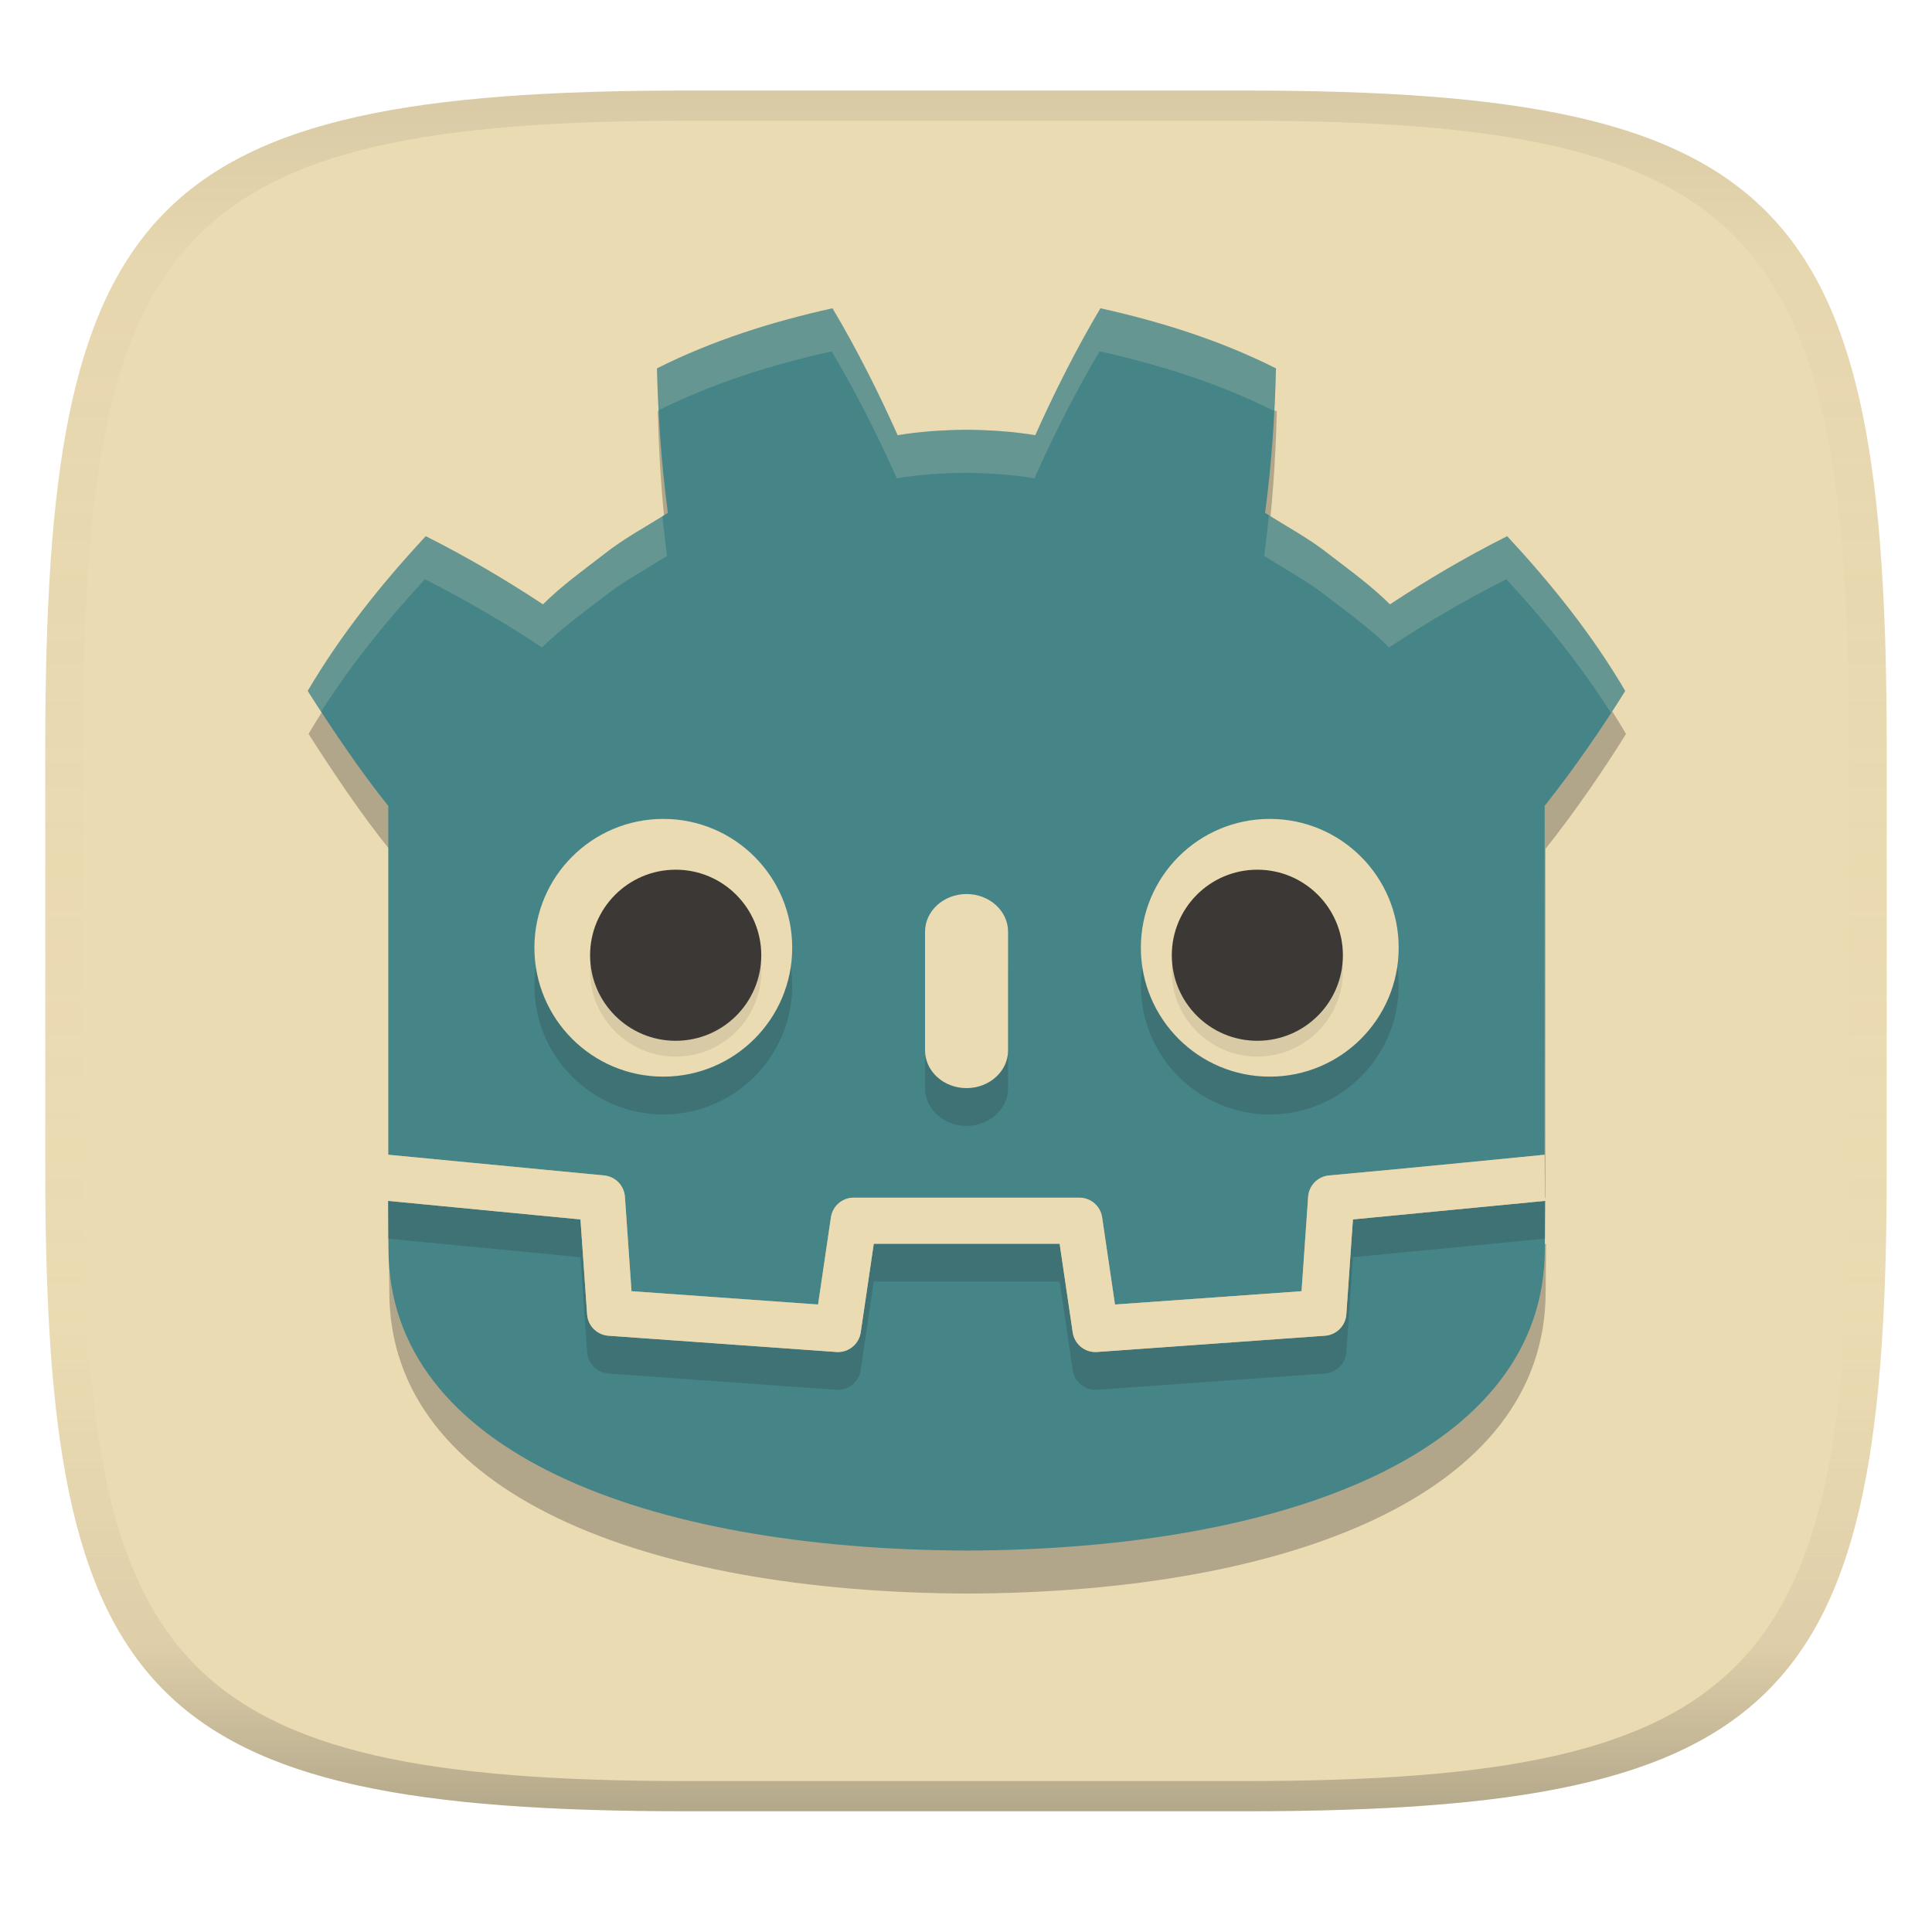
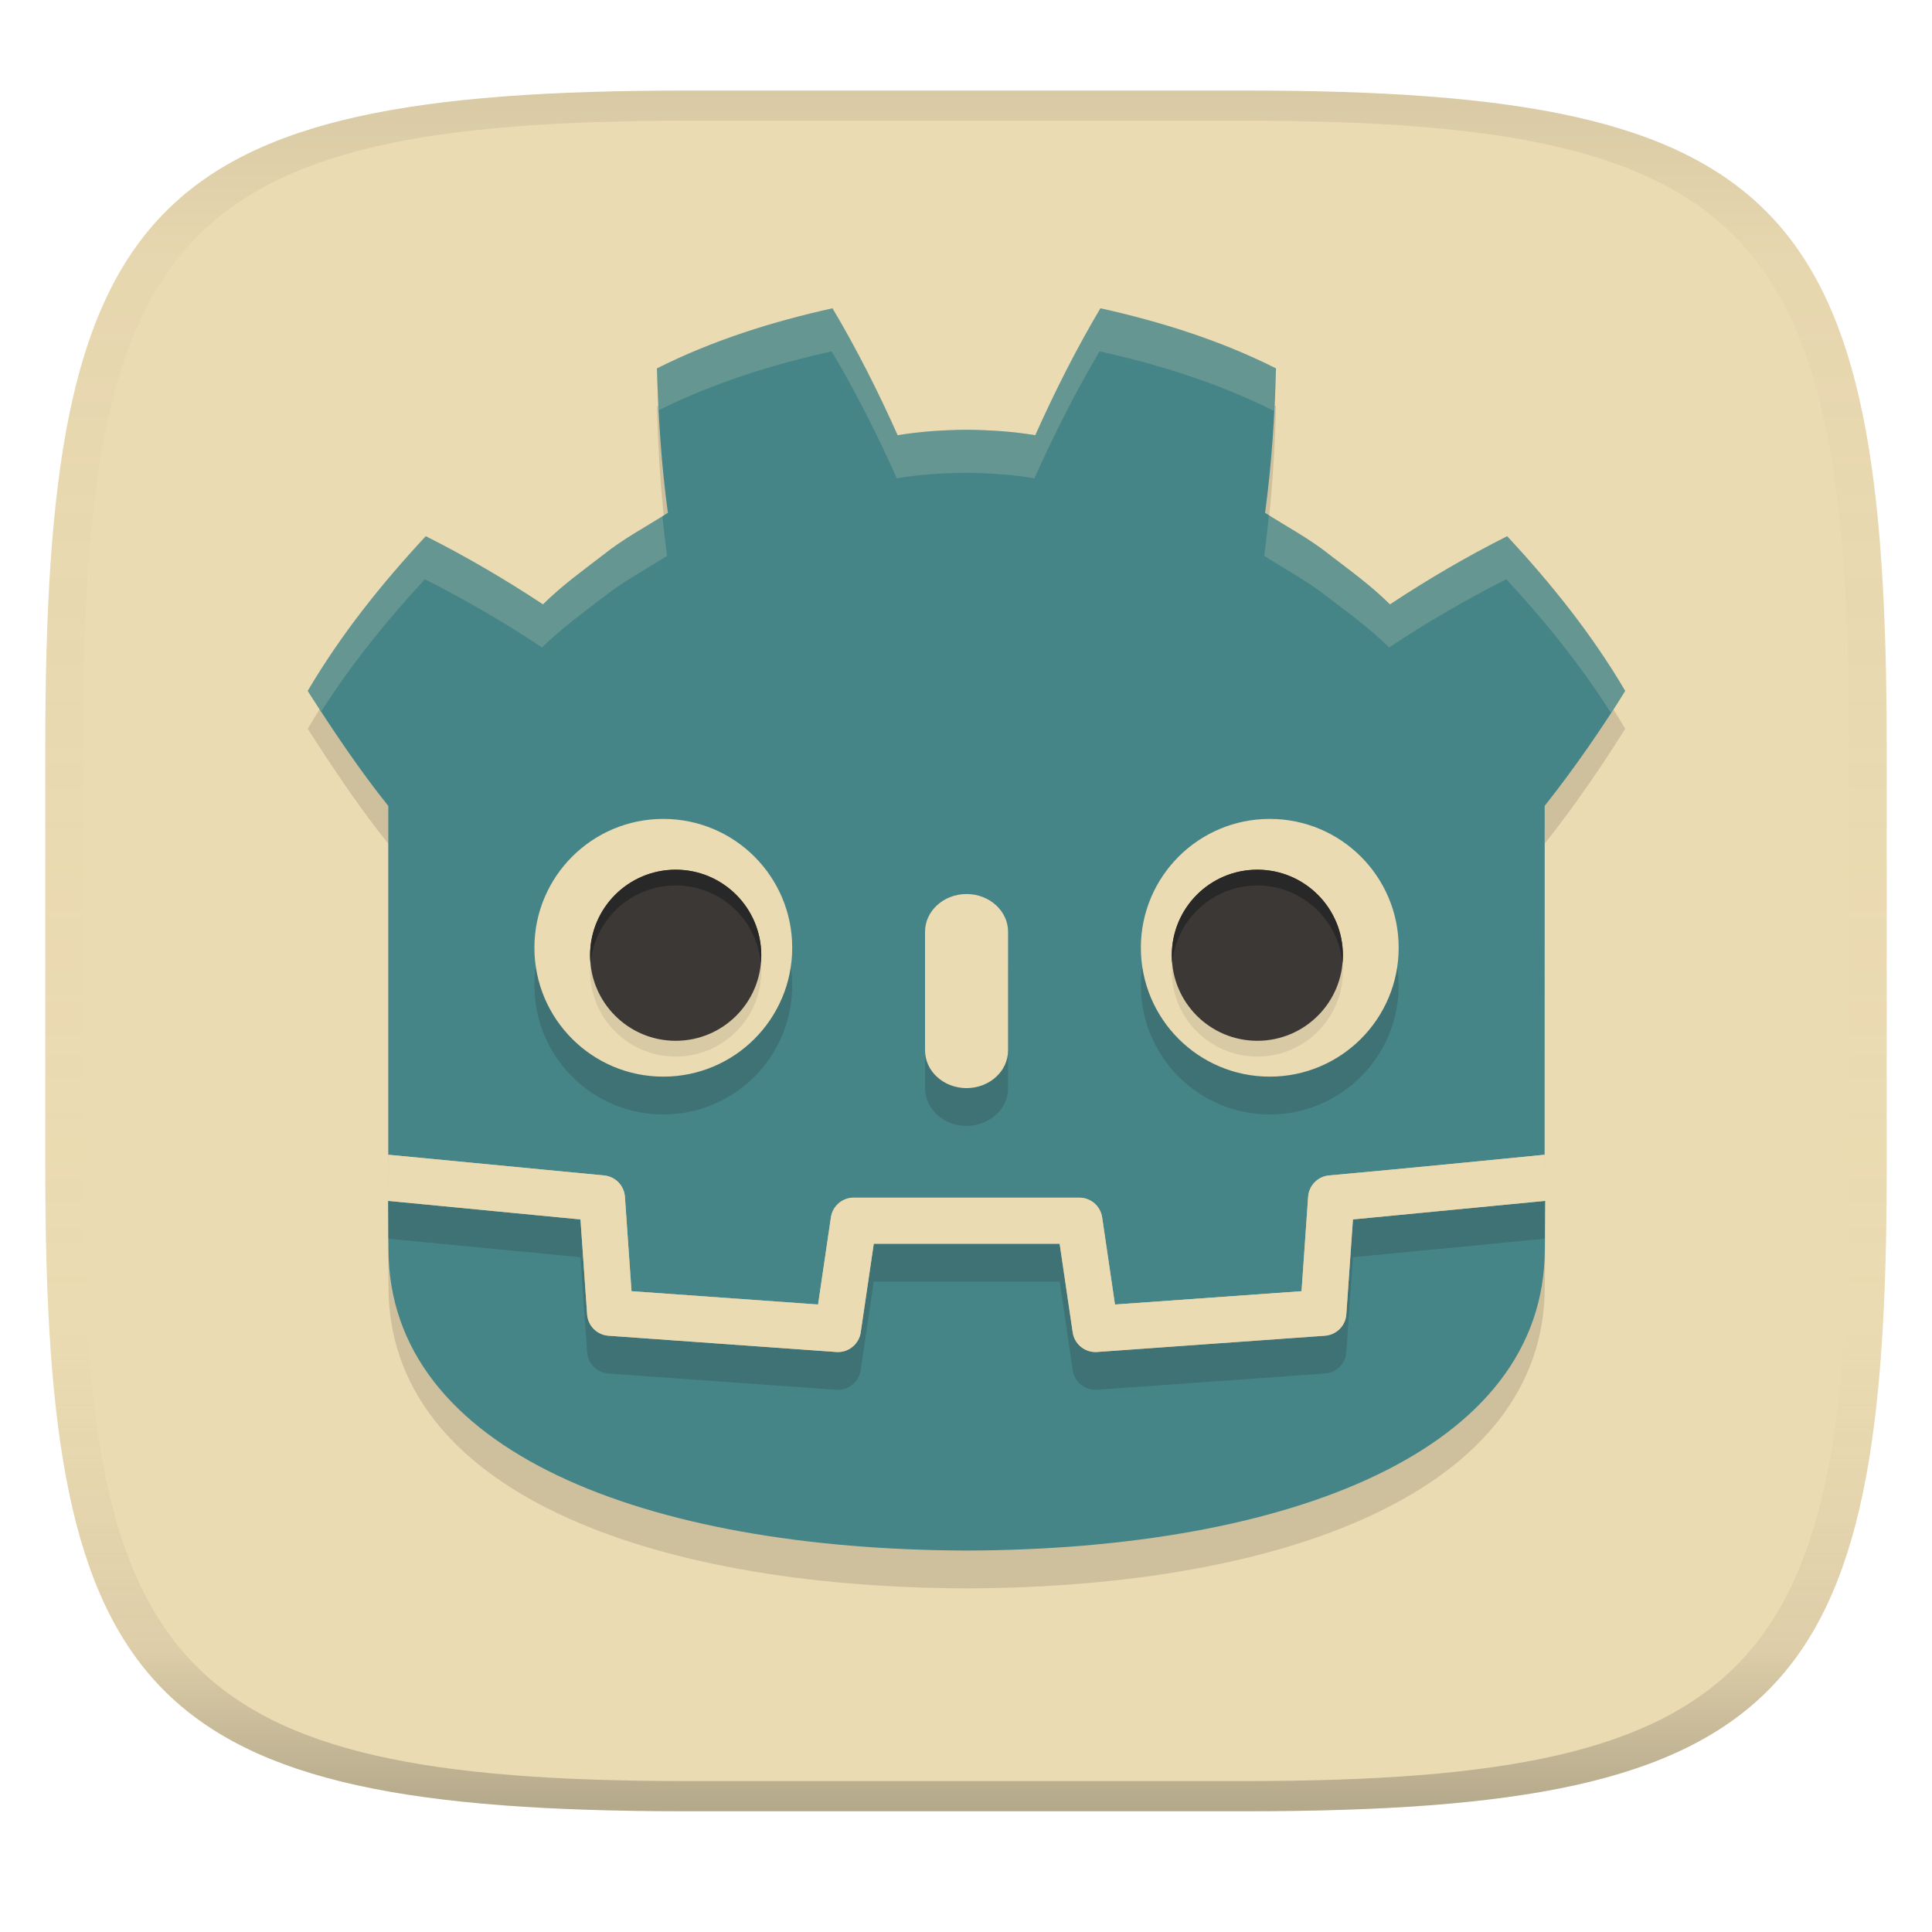
<svg xmlns="http://www.w3.org/2000/svg" width="256" height="256" version="1.1">
  <linearGradient id="b" x1=".5" x2=".5" y2="1" gradientTransform="matrix(244,0,0,228,5.981,12)" gradientUnits="userSpaceOnUse">
    <stop stop-color="#ebdbb2" offset="0" />
    <stop stop-color="#ebdbb2" offset="1" />
  </linearGradient>
  <defs>
    <linearGradient id="linearGradient31" x1=".5" x2=".5" y2="1" gradientTransform="matrix(244,0,0,228,5.988,12)" gradientUnits="userSpaceOnUse">
      <stop stop-color="#282828" stop-opacity=".1" offset="0" />
      <stop stop-color="#bdae93" stop-opacity=".1" offset=".1" />
      <stop stop-color="#d5c4a1" stop-opacity="0" offset=".702" />
      <stop stop-color="#bdae93" stop-opacity=".302" offset=".9" />
      <stop stop-color="#282828" stop-opacity=".3" offset="1" />
    </linearGradient>
  </defs>
  <path d="m165 12c72 0 85 15 85 87v56c0 70-13 85-85 85h-74c-72 0-85-15-85-85v-56c0-72 13-87 85-87z" fill="url(#b)" style="isolation:isolate" />
-   <path d="m110.42 46.547c-7.974 1.773-15.86 4.241-23.26 7.963 0.169 6.531 0.591 12.789 1.447 19.139-2.872 1.84-5.89 3.42-8.572 5.574-2.726 2.097-5.51 4.104-7.979 6.557-4.931-3.261-10.149-6.327-15.529-9.033-5.795 6.237-11.211 12.97-15.641 20.5 3.479 5.461 7.21 10.95 10.67 15.23h0.006v46.23s19.06 1.825 28.6 2.744c1.485 0.143 2.648 1.338 2.752 2.826l0.873 12.51 24.721 1.764 1.703-11.551c0.221-1.497 1.506-2.606 3.019-2.606h29.898c1.514 0 2.799 1.109 3.019 2.606l1.703 11.551 24.721-1.764 0.873-12.51c0.104-1.488 1.267-2.682 2.752-2.826 9.533-0.85 28.58-2.744 28.58-2.744l0.012-46.23c3.991-5.024 7.77-10.57 10.67-15.23-4.425-7.533-9.848-14.26-15.641-20.5-5.375 2.705-10.599 5.771-15.529 9.033-2.467-2.452-5.247-4.46-7.977-6.557-2.682-2.154-5.703-3.734-8.57-5.574 0.854-6.356 1.274-12.609 1.443-19.139-7.397-3.723-15.28-6.191-23.26-7.963-3.185 5.354-6.098 11.148-8.635 16.818-3.008-0.503-6.031-0.689-9.057-0.725v-4e-3c-0.021 0-0.041 4e-3 -0.059 4e-3 -0.019 0-0.038-4e-3 -0.057-4e-3v4e-3c-3.032 0.036-6.053 0.222-9.062 0.725-2.535-5.668-5.447-11.468-8.637-16.818zm-58.885 118.27c0.012 2.739 0.049 5.739 0.049 6.336 0 26.92 34.138 39.85 76.568 40h0.105c42.42-0.149 76.549-13.09 76.549-40 0-0.608 0.038-3.595 0.051-6.336l-25.477 2.457-0.877 12.58c-0.106 1.516-1.312 2.722-2.828 2.83l-30.189 2.154c-0.074 6e-3 -0.148 8e-3 -0.221 8e-3 -1.5 0-2.795-1.1-3.016-2.607l-1.73-11.74h-24.631l-1.73 11.74c-0.233 1.58-1.645 2.716-3.236 2.6l-30.189-2.154c-1.516-0.109-2.722-1.315-2.828-2.83l-0.879-12.58z" fill="#282828" opacity=".3" style="isolation:isolate" />
+   <path d="m110.31 45.863c-7.974 1.773-15.86 4.241-23.26 7.963 0.169 6.531 0.591 12.789 1.447 19.139-2.872 1.84-5.89 3.42-8.572 5.574-2.726 2.097-5.51 4.104-7.979 6.557-4.931-3.261-10.149-6.327-15.529-9.033-5.795 6.237-11.211 12.97-15.641 20.5 3.479 5.461 7.21 10.95 10.67 15.23h0.006v46.23s19.06 1.825 28.6 2.744c1.485 0.143 2.648 1.338 2.752 2.826l0.873 12.51 24.721 1.764 1.703-11.551c0.221-1.497 1.506-2.606 3.019-2.606h29.898c1.514 0 2.799 1.109 3.019 2.606l1.703 11.551 24.721-1.764 0.873-12.51c0.104-1.488 1.267-2.682 2.752-2.826 9.533-0.85 28.58-2.744 28.58-2.744l0.012-46.23c3.991-5.024 7.77-10.57 10.67-15.23-4.425-7.533-9.848-14.26-15.641-20.5-5.375 2.705-10.599 5.771-15.529 9.033-2.467-2.452-5.247-4.46-7.977-6.557-2.682-2.154-5.703-3.734-8.57-5.574 0.854-6.356 1.274-12.609 1.443-19.139-7.397-3.723-15.28-6.191-23.26-7.963-3.185 5.354-6.098 11.148-8.635 16.818-3.008-0.503-6.031-0.689-9.057-0.725v-4e-3c-0.021 0-0.041 4e-3 -0.059 4e-3 -0.019 0-0.038-4e-3 -0.057-4e-3v4e-3c-3.032 0.036-6.053 0.222-9.062 0.725-2.535-5.668-5.447-11.468-8.637-16.818zm-58.885 118.27c0.012 2.739 0.049 5.739 0.049 6.336 0 26.92 34.138 39.85 76.568 40h0.105c42.42-0.149 76.549-13.09 76.549-40 0-0.608 0.038-3.595 0.051-6.336l-25.477 2.457-0.877 12.58c-0.106 1.516-1.312 2.722-2.828 2.83l-30.189 2.154c-0.074 6e-3 -0.148 8e-3 -0.221 8e-3 -1.5 0-2.795-1.1-3.016-2.607l-1.73-11.74h-24.631l-1.73 11.74c-0.233 1.58-1.645 2.716-3.236 2.6l-30.189-2.154c-1.516-0.109-2.722-1.315-2.828-2.83l-0.879-12.58z" fill="#282828" opacity=".15" style="isolation:isolate" />
  <path d="m110.31 40.851c-7.974 1.773-15.86 4.241-23.26 7.963 0.169 6.531 0.591 12.789 1.447 19.139-2.872 1.84-5.89 3.42-8.572 5.574-2.726 2.097-5.51 4.104-7.979 6.557-4.931-3.261-10.149-6.327-15.529-9.033-5.795 6.237-11.211 12.97-15.641 20.5 3.479 5.461 7.21 10.95 10.67 15.23h0.006v46.23s19.06 1.825 28.6 2.744c1.485 0.143 2.648 1.338 2.752 2.826l0.873 12.51 24.721 1.764 1.703-11.551c0.221-1.497 1.506-2.606 3.019-2.606h29.898c1.514 0 2.799 1.109 3.019 2.606l1.703 11.551 24.721-1.764 0.873-12.51c0.104-1.488 1.267-2.682 2.752-2.826 9.533-0.85 28.58-2.744 28.58-2.744l0.012-46.23c3.991-5.024 7.77-10.57 10.67-15.23-4.425-7.533-9.848-14.26-15.641-20.5-5.375 2.705-10.599 5.771-15.529 9.033-2.467-2.452-5.247-4.46-7.977-6.557-2.682-2.154-5.703-3.734-8.57-5.574 0.854-6.356 1.274-12.609 1.443-19.139-7.397-3.723-15.28-6.191-23.26-7.963-3.185 5.354-6.098 11.148-8.635 16.818-3.008-0.503-6.031-0.689-9.057-0.725v-4e-3c-0.021 0-0.041 4e-3 -0.059 4e-3 -0.019 0-0.038-4e-3 -0.057-4e-3v4e-3c-3.032 0.036-6.053 0.222-9.062 0.725-2.535-5.668-5.447-11.468-8.637-16.818zm-58.885 118.27c0.012 2.739 0.049 5.739 0.049 6.336 0 26.92 34.138 39.85 76.568 40h0.105c42.42-0.149 76.549-13.09 76.549-40 0-0.608 0.038-3.595 0.051-6.336l-25.477 2.457-0.877 12.58c-0.106 1.516-1.312 2.722-2.828 2.83l-30.189 2.154c-0.074 6e-3 -0.148 8e-3 -0.221 8e-3 -1.5 0-2.795-1.1-3.016-2.607l-1.73-11.74h-24.631l-1.73 11.74c-0.233 1.58-1.645 2.716-3.236 2.6l-30.189-2.154c-1.516-0.109-2.722-1.315-2.828-2.83l-0.879-12.58z" fill="#458588" style="isolation:isolate" />
  <path d="m87.892 113.52c-9.431 0-17.08 7.639-17.08 17.07 0 9.435 7.651 17.08 17.08 17.08 9.434 0 17.08-7.643 17.08-17.08 0-9.429-7.646-17.07-17.08-17.07zm80.359 0c-9.436 0-17.08 7.641-17.08 17.07 0 9.437 7.646 17.08 17.08 17.08 9.429 0 17.08-7.645 17.08-17.08 0-9.431-7.648-17.07-17.08-17.07zm-40.18 9.955c-3.037 0-5.498 2.242-5.498 4.998v15.721c0 2.759 2.461 4.996 5.498 4.996 3.036 0 5.504-2.237 5.504-4.996v-15.721c0-2.757-2.467-4.998-5.504-4.998zm76.586 34.545c-0.013 9.9e-4 -19.041 1.894-28.57 2.744-1.485 0.144-2.648 1.338-2.752 2.826l-0.873 12.51-24.721 1.764-1.703-11.551c-0.221-1.497-1.506-2.606-3.019-2.606h-29.898c-1.514 0-2.799 1.109-3.019 2.606l-1.703 11.551-24.721-1.764-0.873-12.51c-0.104-1.488-1.267-2.683-2.752-2.826-9.532-0.918-28.545-2.739-28.576-2.742-0.01 0.015-0.021 0.07-0.031 0.07l-0.037 6.131 0.018 4e-3c-1.85e-4 -0.041 1.73e-4 -0.053 0-0.094l25.49 2.457 0.879 12.58c0.106 1.515 1.312 2.721 2.828 2.83l30.189 2.154c1.591 0.116 3.004-1.02 3.236-2.6l1.73-11.74h24.631l1.73 11.74c0.221 1.507 1.516 2.607 3.016 2.607 0.073 0 0.147-2e-3 0.221-8e-3l30.189-2.154c1.516-0.108 2.722-1.314 2.828-2.83l0.877-12.58 25.449-2.455-0.049-6.045s-0.013-0.064-0.014-0.07z" fill="#282828" opacity=".2" style="isolation:isolate" />
  <path d="m87.892 108.51c-9.431 0-17.08 7.639-17.08 17.07 0 9.435 7.651 17.08 17.08 17.08 9.434 0 17.08-7.643 17.08-17.08 0-9.429-7.646-17.07-17.08-17.07zm80.359 0c-9.436 0-17.08 7.641-17.08 17.07 0 9.437 7.646 17.08 17.08 17.08 9.429 0 17.08-7.645 17.08-17.08 0-9.431-7.648-17.07-17.08-17.07zm-40.18 9.955c-3.037 0-5.498 2.242-5.498 4.998v15.721c0 2.759 2.461 4.996 5.498 4.996 3.036 0 5.504-2.237 5.504-4.996v-15.721c0-2.757-2.467-4.998-5.504-4.998zm76.586 34.545c-0.013 1e-3 -19.041 1.894-28.57 2.744-1.485 0.144-2.648 1.338-2.752 2.826l-0.873 12.51-24.721 1.764-1.703-11.551c-0.221-1.497-1.506-2.606-3.019-2.606h-29.898c-1.514 0-2.799 1.109-3.019 2.606l-1.703 11.551-24.721-1.764-0.873-12.51c-0.104-1.488-1.267-2.683-2.752-2.826-9.532-0.918-28.545-2.739-28.576-2.742-0.01 0.015-0.021 0.07-0.031 0.07l-0.037 6.131 0.018 4e-3c-1.85e-4 -0.041 1.73e-4 -0.053 0-0.094l25.49 2.457 0.879 12.58c0.106 1.515 1.312 2.721 2.828 2.83l30.189 2.154c1.591 0.116 3.004-1.02 3.236-2.6l1.73-11.74h24.631l1.73 11.74c0.221 1.507 1.516 2.607 3.016 2.607 0.073 0 0.147-2e-3 0.221-8e-3l30.189-2.154c1.516-0.108 2.722-1.314 2.828-2.83l0.877-12.58 25.449-2.455-0.049-6.045s-0.013-0.064-0.014-0.07z" fill="#ebdbb2" style="isolation:isolate" />
  <path d="m89.532 117.33c-6.264 0-11.342 5.08-11.342 11.34 0 6.257 5.081 11.33 11.342 11.33 6.267 0 11.34-5.07 11.34-11.33 0-6.262-5.076-11.34-11.34-11.34zm77.068 0c-6.26 0-11.33 5.078-11.33 11.34 0 6.26 5.072 11.33 11.33 11.33 6.266 0 11.34-5.073 11.34-11.33 0-6.26-5.072-11.34-11.34-11.34z" fill="#282828" opacity=".1" style="isolation:isolate" />
  <path d="m89.532 115.24c-6.264 0-11.342 5.08-11.342 11.34 0 6.257 5.081 11.33 11.342 11.33 6.267 0 11.34-5.07 11.34-11.33 0-6.262-5.076-11.34-11.34-11.34zm77.068 0c-6.26 0-11.33 5.078-11.33 11.34 0 6.26 5.072 11.33 11.33 11.33 6.266 0 11.34-5.073 11.34-11.33 0-6.26-5.072-11.34-11.34-11.34z" fill="#3c3836" style="isolation:isolate" />
+   <path d="m89.532 115.24c-6.264 0-11.342 5.08-11.342 11.34 0 0.353 0.021 0.7 0.053 1.045 0.529-5.77 5.378-10.295 11.289-10.295 5.918 0 10.768 4.532 11.287 10.312 0.033-0.35 0.053-0.704 0.053-1.062 0-6.262-5.076-11.34-11.34-11.34zm77.068 0c-6.26 0-11.33 5.078-11.33 11.34 0 0.353 0.021 0.7 0.053 1.045 0.527-5.772 5.37-10.295 11.277-10.295 5.915 0 10.759 4.525 11.287 10.295 0.032-0.345 0.053-0.692 0.053-1.045 0-6.26-5.072-11.34-11.34-11.34z" fill="#282828" style="isolation:isolate" />
  <path d="m110.31 40.851c-7.974 1.773-15.86 4.241-23.26 7.963 0.048 1.869 0.125 3.712 0.219 5.545 7.304-3.63 15.071-6.056 22.926-7.803h2e-3c3.19 5.35 6.102 11.15 8.637 16.818 3.009-0.503 6.03-0.689 9.062-0.725v-0.004c0.019 0 0.036 0.004 0.055 0.004 0.018-1e-6 0.037-0.004 0.059-0.004v0.004c3.026 0.036 6.049 0.222 9.057 0.725 2.537-5.67 5.45-11.464 8.635-16.818 7.924 1.76 15.751 4.209 23.104 7.889 0.097-1.87 0.222-3.723 0.271-5.631-7.397-3.723-15.28-6.191-23.26-7.963-3.185 5.354-6.098 11.148-8.635 16.818-3.008-0.503-6.031-0.689-9.057-0.725v-0.004c-0.021 0-0.041 0.004-0.059 0.004-0.019 0-0.036-0.004-0.055-0.004v0.004c-3.032 0.036-6.053 0.222-9.062 0.725-2.535-5.668-5.447-11.468-8.637-16.818zm57.826 27.41c-0.177 1.796-0.377 3.592-0.619 5.396 2.867 1.84 5.888 3.42 8.57 5.574 2.73 2.097 5.51 4.105 7.977 6.557 4.93-3.262 10.154-6.328 15.529-9.033 5.052 5.442 9.781 11.291 13.854 17.686 0.621-0.956 1.342-1.989 1.902-2.889-4.425-7.533-9.848-14.26-15.641-20.5-5.375 2.705-10.599 5.769-15.529 9.031-2.467-2.452-5.247-4.46-7.977-6.557-2.527-2.029-5.35-3.558-8.066-5.266zm-80.361 0.135c-2.653 1.653-5.39 3.156-7.85 5.131-2.726 2.097-5.51 4.104-7.979 6.557-4.931-3.261-10.149-6.325-15.529-9.031-5.795 6.237-11.211 12.97-15.641 20.5 0.584 0.916 1.198 1.791 1.793 2.703 4.048-6.321 8.727-12.113 13.732-17.5 5.38 2.706 10.598 5.772 15.529 9.033 2.469-2.453 5.253-4.46 7.979-6.557 2.682-2.154 5.7-3.734 8.572-5.574-0.237-1.758-0.433-3.51-0.607-5.262z" fill="#ebdbb2" opacity=".2" style="isolation:isolate" />
  <path d="m91 12c-72 0-85 15-85 87v56c0 70 13 85 85 85h74c72 0 85-15 85-85v-56c0-72-13-87-85-87zm0 4h74c68 0 80 15 80 83v56c0 66-12 81-80 81h-74c-68 0-80-15-80-81v-56c0-68 12-83 80-83z" fill="url(#linearGradient31)" style="isolation:isolate" />
</svg>
